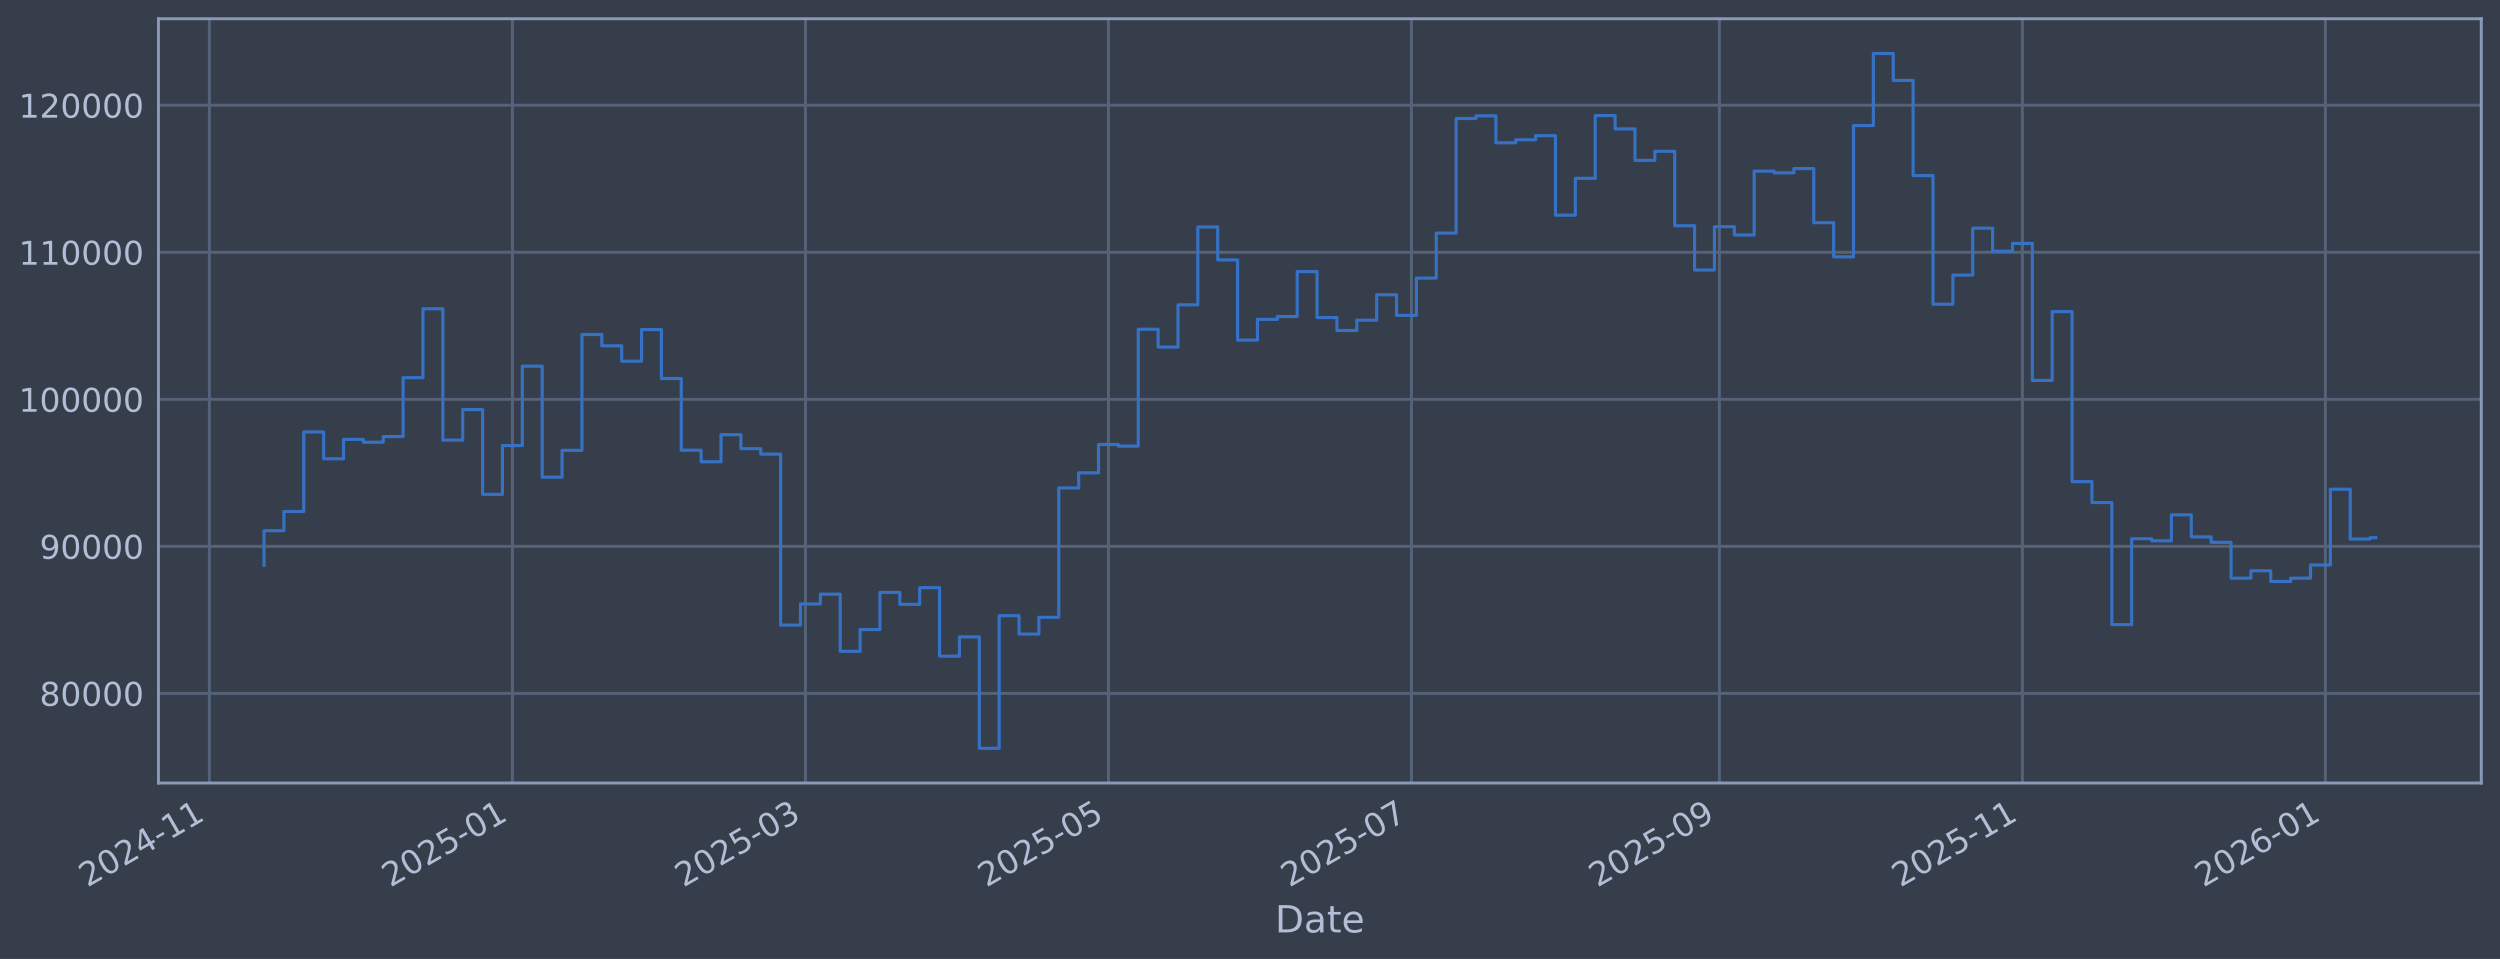
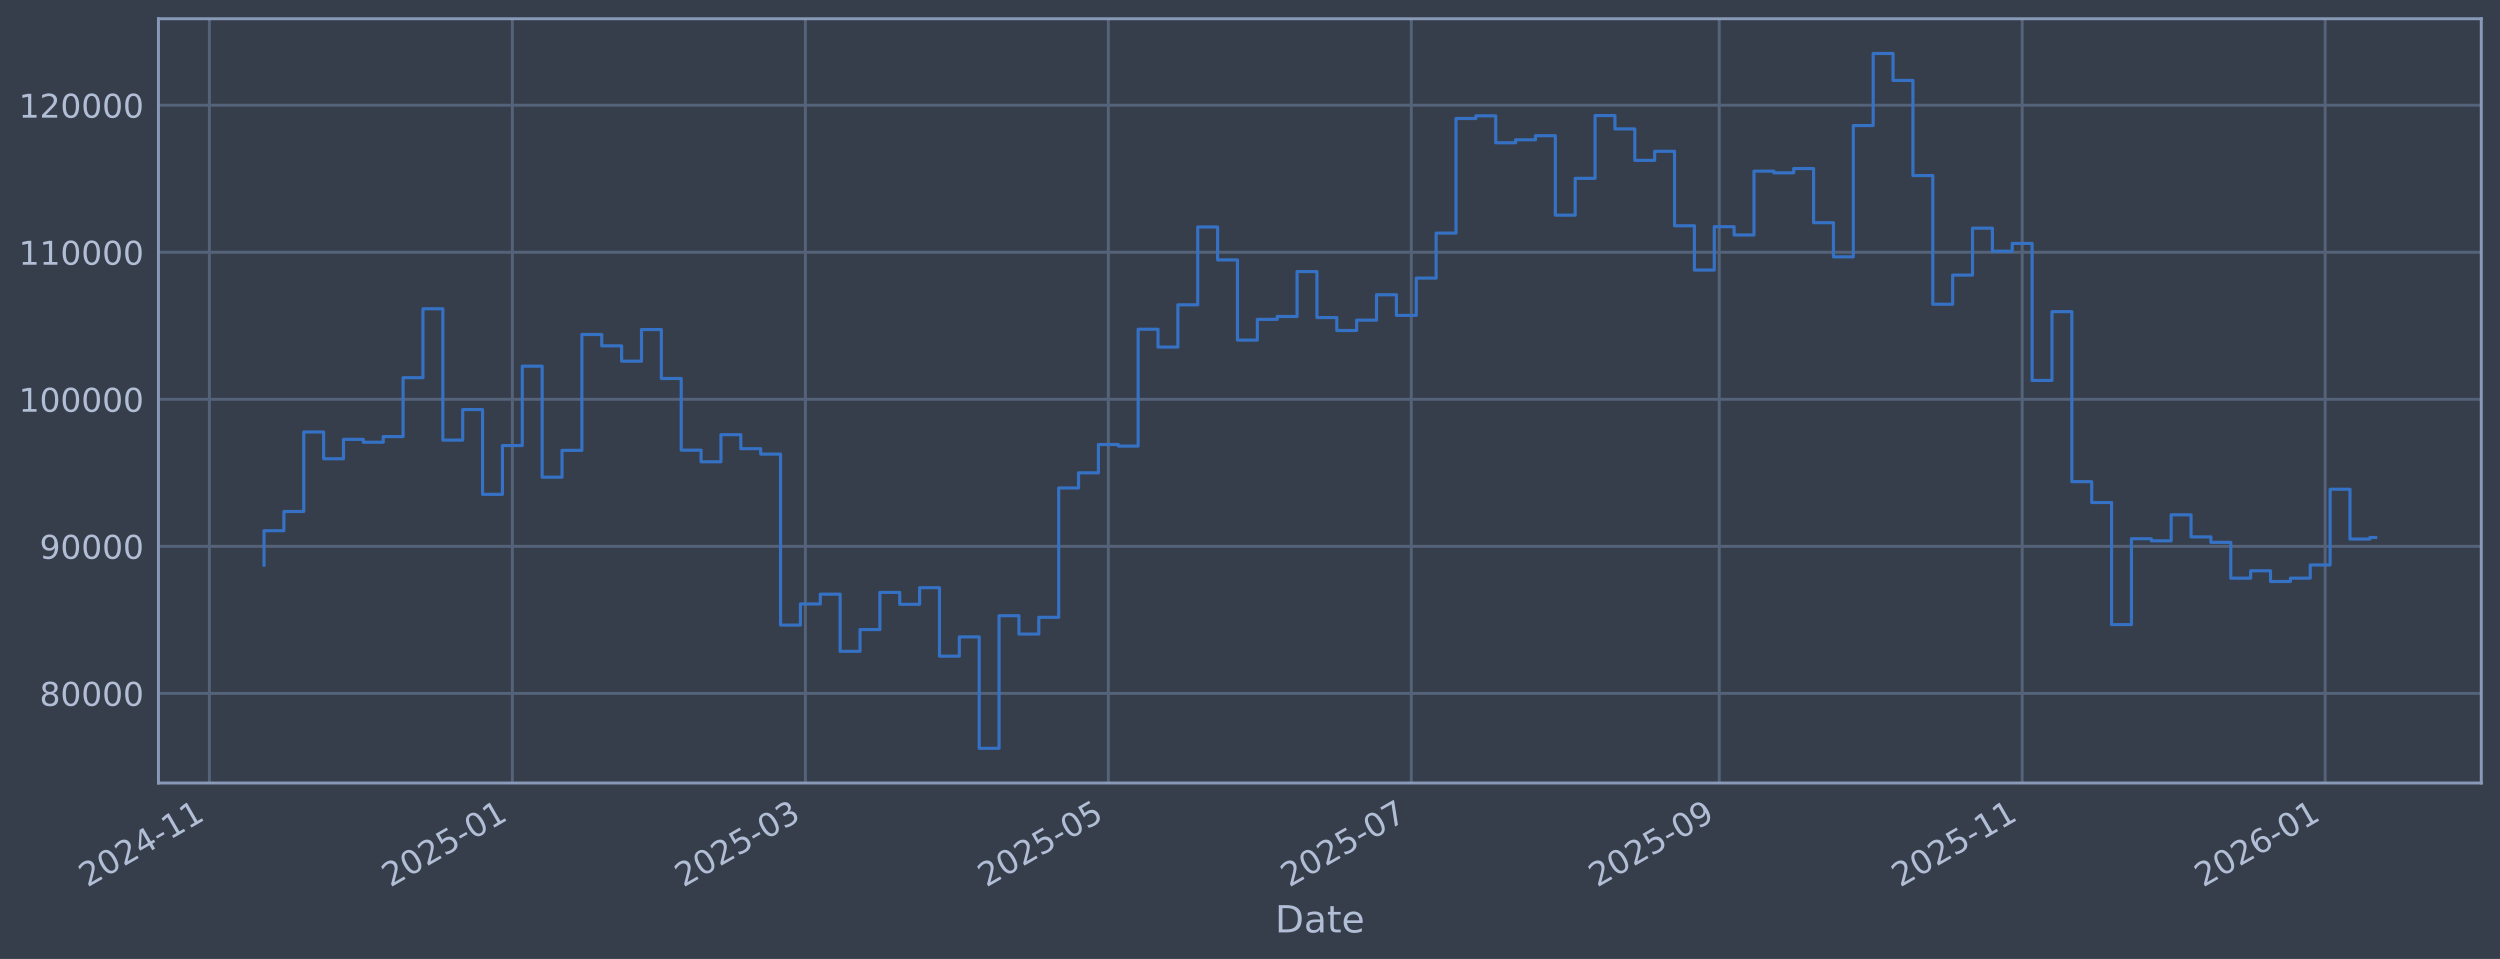
<svg xmlns="http://www.w3.org/2000/svg" xmlns:xlink="http://www.w3.org/1999/xlink" width="960.9pt" height="368.58pt" viewBox="0 0 960.9 368.58" version="1.1">
  <defs>
    <style type="text/css">*{stroke-linejoin: round; stroke-linecap: butt}</style>
  </defs>
  <g id="figure_1">
    <g id="patch_1">
      <path d="M 0 368.58  L 960.9 368.58  L 960.9 0  L 0 0  z " style="fill: #373e4b" />
    </g>
    <g id="axes_1">
      <g id="patch_2">
        <path d="M 60.901 300.96  L 953.701 300.96  L 953.701 7.2  L 60.901 7.2  z " style="fill: #373e4b" />
      </g>
      <g id="matplotlib.axis_1">
        <g id="xtick_1">
          <g id="line2d_1">
-             <path d="M 80.481 300.96  L 80.481 7.2  " clip-path="url(#p82ef15eefd)" style="fill: none; stroke: #546379; stroke-width: 1.12; stroke-linecap: square" />
+             <path d="M 80.484 300.96  L 80.484 7.2  " clip-path="url(#p7174377346)" style="fill: none; stroke: #546379; stroke-width: 1.12; stroke-linecap: square" />
          </g>
          <g id="line2d_2" />
          <g id="text_1">
-             <g style="fill: #b1bed6" transform="translate(33.5782 341.1745) rotate(-30) scale(0.126 -0.126)">
+             <g style="fill: #b1bed6" transform="translate(33.58071 341.1745) rotate(-30) scale(0.126 -0.126)">
              <defs>
                <path id="DejaVuSans-32" d="M 1228 531  L 3431 531  L 3431 0  L 469 0  L 469 531  Q 828 903 1448 1529  Q 2069 2156 2228 2338  Q 2531 2678 2651 2914  Q 2772 3150 2772 3378  Q 2772 3750 2511 3984  Q 2250 4219 1831 4219  Q 1534 4219 1204 4116  Q 875 4013 500 3803  L 500 4441  Q 881 4594 1212 4672  Q 1544 4750 1819 4750  Q 2544 4750 2975 4387  Q 3406 4025 3406 3419  Q 3406 3131 3298 2873  Q 3191 2616 2906 2266  Q 2828 2175 2409 1742  Q 1991 1309 1228 531  z " transform="scale(0.015625)" />
                <path id="DejaVuSans-30" d="M 2034 4250  Q 1547 4250 1301 3770  Q 1056 3291 1056 2328  Q 1056 1369 1301 889  Q 1547 409 2034 409  Q 2525 409 2770 889  Q 3016 1369 3016 2328  Q 3016 3291 2770 3770  Q 2525 4250 2034 4250  z M 2034 4750  Q 2819 4750 3233 4129  Q 3647 3509 3647 2328  Q 3647 1150 3233 529  Q 2819 -91 2034 -91  Q 1250 -91 836 529  Q 422 1150 422 2328  Q 422 3509 836 4129  Q 1250 4750 2034 4750  z " transform="scale(0.015625)" />
                <path id="DejaVuSans-34" d="M 2419 4116  L 825 1625  L 2419 1625  L 2419 4116  z M 2253 4666  L 3047 4666  L 3047 1625  L 3713 1625  L 3713 1100  L 3047 1100  L 3047 0  L 2419 0  L 2419 1100  L 313 1100  L 313 1709  L 2253 4666  z " transform="scale(0.015625)" />
                <path id="DejaVuSans-2d" d="M 313 2009  L 1997 2009  L 1997 1497  L 313 1497  L 313 2009  z " transform="scale(0.015625)" />
                <path id="DejaVuSans-31" d="M 794 531  L 1825 531  L 1825 4091  L 703 3866  L 703 4441  L 1819 4666  L 2450 4666  L 2450 531  L 3481 531  L 3481 0  L 794 0  L 794 531  z " transform="scale(0.015625)" />
              </defs>
              <use xlink:href="#DejaVuSans-32" />
              <use xlink:href="#DejaVuSans-30" transform="translate(63.62305 0)" />
              <use xlink:href="#DejaVuSans-32" transform="translate(127.2461 0)" />
              <use xlink:href="#DejaVuSans-34" transform="translate(190.8691 0)" />
              <use xlink:href="#DejaVuSans-2d" transform="translate(254.4922 0)" />
              <use xlink:href="#DejaVuSans-31" transform="translate(290.5762 0)" />
              <use xlink:href="#DejaVuSans-31" transform="translate(354.1992 0)" />
            </g>
          </g>
        </g>
        <g id="xtick_2">
          <g id="line2d_3">
-             <path d="M 196.941 300.96  L 196.941 7.2  " clip-path="url(#p82ef15eefd)" style="fill: none; stroke: #546379; stroke-width: 1.12; stroke-linecap: square" />
+             <path d="M 196.929 300.96  L 196.929 7.2  " clip-path="url(#p7174377346)" style="fill: none; stroke: #546379; stroke-width: 1.12; stroke-linecap: square" />
          </g>
          <g id="line2d_4" />
          <g id="text_2">
-             <g style="fill: #b1bed6" transform="translate(150.0374 341.1745) rotate(-30) scale(0.126 -0.126)">
+             <g style="fill: #b1bed6" transform="translate(150.026 341.1745) rotate(-30) scale(0.126 -0.126)">
              <defs>
                <path id="DejaVuSans-35" d="M 691 4666  L 3169 4666  L 3169 4134  L 1269 4134  L 1269 2991  Q 1406 3038 1543 3061  Q 1681 3084 1819 3084  Q 2600 3084 3056 2656  Q 3513 2228 3513 1497  Q 3513 744 3044 326  Q 2575 -91 1722 -91  Q 1428 -91 1123 -41  Q 819 9 494 109  L 494 744  Q 775 591 1075 516  Q 1375 441 1709 441  Q 2250 441 2565 725  Q 2881 1009 2881 1497  Q 2881 1984 2565 2268  Q 2250 2553 1709 2553  Q 1456 2553 1204 2497  Q 953 2441 691 2322  L 691 4666  z " transform="scale(0.015625)" />
              </defs>
              <use xlink:href="#DejaVuSans-32" />
              <use xlink:href="#DejaVuSans-30" transform="translate(63.62305 0)" />
              <use xlink:href="#DejaVuSans-32" transform="translate(127.2461 0)" />
              <use xlink:href="#DejaVuSans-35" transform="translate(190.8691 0)" />
              <use xlink:href="#DejaVuSans-2d" transform="translate(254.4922 0)" />
              <use xlink:href="#DejaVuSans-30" transform="translate(290.5762 0)" />
              <use xlink:href="#DejaVuSans-31" transform="translate(354.1992 0)" />
            </g>
          </g>
        </g>
        <g id="xtick_3">
          <g id="line2d_5">
-             <path d="M 309.582 300.96  L 309.582 7.2  " clip-path="url(#p82ef15eefd)" style="fill: none; stroke: #546379; stroke-width: 1.12; stroke-linecap: square" />
+             <path d="M 309.557 300.96  L 309.557 7.2  " clip-path="url(#p7174377346)" style="fill: none; stroke: #546379; stroke-width: 1.12; stroke-linecap: square" />
          </g>
          <g id="line2d_6" />
          <g id="text_3">
-             <g style="fill: #b1bed6" transform="translate(262.6783 341.1745) rotate(-30) scale(0.126 -0.126)">
+             <g style="fill: #b1bed6" transform="translate(262.6534 341.1745) rotate(-30) scale(0.126 -0.126)">
              <defs>
                <path id="DejaVuSans-33" d="M 2597 2516  Q 3050 2419 3304 2112  Q 3559 1806 3559 1356  Q 3559 666 3084 287  Q 2609 -91 1734 -91  Q 1441 -91 1130 -33  Q 819 25 488 141  L 488 750  Q 750 597 1062 519  Q 1375 441 1716 441  Q 2309 441 2620 675  Q 2931 909 2931 1356  Q 2931 1769 2642 2001  Q 2353 2234 1838 2234  L 1294 2234  L 1294 2753  L 1863 2753  Q 2328 2753 2575 2939  Q 2822 3125 2822 3475  Q 2822 3834 2567 4026  Q 2313 4219 1838 4219  Q 1578 4219 1281 4162  Q 984 4106 628 3988  L 628 4550  Q 988 4650 1302 4700  Q 1616 4750 1894 4750  Q 2613 4750 3031 4423  Q 3450 4097 3450 3541  Q 3450 3153 3228 2886  Q 3006 2619 2597 2516  z " transform="scale(0.015625)" />
              </defs>
              <use xlink:href="#DejaVuSans-32" />
              <use xlink:href="#DejaVuSans-30" transform="translate(63.62305 0)" />
              <use xlink:href="#DejaVuSans-32" transform="translate(127.2461 0)" />
              <use xlink:href="#DejaVuSans-35" transform="translate(190.8691 0)" />
              <use xlink:href="#DejaVuSans-2d" transform="translate(254.4922 0)" />
              <use xlink:href="#DejaVuSans-30" transform="translate(290.5762 0)" />
              <use xlink:href="#DejaVuSans-33" transform="translate(354.1992 0)" />
            </g>
          </g>
        </g>
        <g id="xtick_4">
          <g id="line2d_7">
-             <path d="M 426.041 300.96  L 426.041 7.2  " clip-path="url(#p82ef15eefd)" style="fill: none; stroke: #546379; stroke-width: 1.12; stroke-linecap: square" />
+             <path d="M 426.002 300.96  L 426.002 7.2  " clip-path="url(#p7174377346)" style="fill: none; stroke: #546379; stroke-width: 1.12; stroke-linecap: square" />
          </g>
          <g id="line2d_8" />
          <g id="text_4">
-             <g style="fill: #b1bed6" transform="translate(379.1375 341.1745) rotate(-30) scale(0.126 -0.126)">
+             <g style="fill: #b1bed6" transform="translate(379.0987 341.1745) rotate(-30) scale(0.126 -0.126)">
              <use xlink:href="#DejaVuSans-32" />
              <use xlink:href="#DejaVuSans-30" transform="translate(63.62305 0)" />
              <use xlink:href="#DejaVuSans-32" transform="translate(127.2461 0)" />
              <use xlink:href="#DejaVuSans-35" transform="translate(190.8691 0)" />
              <use xlink:href="#DejaVuSans-2d" transform="translate(254.4922 0)" />
              <use xlink:href="#DejaVuSans-30" transform="translate(290.5762 0)" />
              <use xlink:href="#DejaVuSans-35" transform="translate(354.1992 0)" />
            </g>
          </g>
        </g>
        <g id="xtick_5">
          <g id="line2d_9">
-             <path d="M 542.5 300.96  L 542.5 7.2  " clip-path="url(#p82ef15eefd)" style="fill: none; stroke: #546379; stroke-width: 1.12; stroke-linecap: square" />
+             <path d="M 542.447 300.96  L 542.447 7.2  " clip-path="url(#p7174377346)" style="fill: none; stroke: #546379; stroke-width: 1.12; stroke-linecap: square" />
          </g>
          <g id="line2d_10" />
          <g id="text_5">
-             <g style="fill: #b1bed6" transform="translate(495.5967 341.1745) rotate(-30) scale(0.126 -0.126)">
+             <g style="fill: #b1bed6" transform="translate(495.544 341.1745) rotate(-30) scale(0.126 -0.126)">
              <defs>
                <path id="DejaVuSans-37" d="M 525 4666  L 3525 4666  L 3525 4397  L 1831 0  L 1172 0  L 2766 4134  L 525 4134  L 525 4666  z " transform="scale(0.015625)" />
              </defs>
              <use xlink:href="#DejaVuSans-32" />
              <use xlink:href="#DejaVuSans-30" transform="translate(63.62305 0)" />
              <use xlink:href="#DejaVuSans-32" transform="translate(127.2461 0)" />
              <use xlink:href="#DejaVuSans-35" transform="translate(190.8691 0)" />
              <use xlink:href="#DejaVuSans-2d" transform="translate(254.4922 0)" />
              <use xlink:href="#DejaVuSans-30" transform="translate(290.5762 0)" />
              <use xlink:href="#DejaVuSans-37" transform="translate(354.1992 0)" />
            </g>
          </g>
        </g>
        <g id="xtick_6">
          <g id="line2d_11">
-             <path d="M 660.868 300.96  L 660.868 7.2  " clip-path="url(#p82ef15eefd)" style="fill: none; stroke: #546379; stroke-width: 1.12; stroke-linecap: square" />
+             <path d="M 660.802 300.96  L 660.802 7.2  " clip-path="url(#p7174377346)" style="fill: none; stroke: #546379; stroke-width: 1.12; stroke-linecap: square" />
          </g>
          <g id="line2d_12" />
          <g id="text_6">
-             <g style="fill: #b1bed6" transform="translate(613.9651 341.1745) rotate(-30) scale(0.126 -0.126)">
+             <g style="fill: #b1bed6" transform="translate(613.8982 341.1745) rotate(-30) scale(0.126 -0.126)">
              <defs>
                <path id="DejaVuSans-39" d="M 703 97  L 703 672  Q 941 559 1184 500  Q 1428 441 1663 441  Q 2288 441 2617 861  Q 2947 1281 2994 2138  Q 2813 1869 2534 1725  Q 2256 1581 1919 1581  Q 1219 1581 811 2004  Q 403 2428 403 3163  Q 403 3881 828 4315  Q 1253 4750 1959 4750  Q 2769 4750 3195 4129  Q 3622 3509 3622 2328  Q 3622 1225 3098 567  Q 2575 -91 1691 -91  Q 1453 -91 1209 -44  Q 966 3 703 97  z M 1959 2075  Q 2384 2075 2632 2365  Q 2881 2656 2881 3163  Q 2881 3666 2632 3958  Q 2384 4250 1959 4250  Q 1534 4250 1286 3958  Q 1038 3666 1038 3163  Q 1038 2656 1286 2365  Q 1534 2075 1959 2075  z " transform="scale(0.015625)" />
              </defs>
              <use xlink:href="#DejaVuSans-32" />
              <use xlink:href="#DejaVuSans-30" transform="translate(63.62305 0)" />
              <use xlink:href="#DejaVuSans-32" transform="translate(127.2461 0)" />
              <use xlink:href="#DejaVuSans-35" transform="translate(190.8691 0)" />
              <use xlink:href="#DejaVuSans-2d" transform="translate(254.4922 0)" />
              <use xlink:href="#DejaVuSans-30" transform="translate(290.5762 0)" />
              <use xlink:href="#DejaVuSans-39" transform="translate(354.1992 0)" />
            </g>
          </g>
        </g>
        <g id="xtick_7">
          <g id="line2d_13">
-             <path d="M 777.328 300.96  L 777.328 7.2  " clip-path="url(#p82ef15eefd)" style="fill: none; stroke: #546379; stroke-width: 1.12; stroke-linecap: square" />
+             <path d="M 777.247 300.96  L 777.247 7.2  " clip-path="url(#p7174377346)" style="fill: none; stroke: #546379; stroke-width: 1.12; stroke-linecap: square" />
          </g>
          <g id="line2d_14" />
          <g id="text_7">
-             <g style="fill: #b1bed6" transform="translate(730.4243 341.1745) rotate(-30) scale(0.126 -0.126)">
+             <g style="fill: #b1bed6" transform="translate(730.3435 341.1745) rotate(-30) scale(0.126 -0.126)">
              <use xlink:href="#DejaVuSans-32" />
              <use xlink:href="#DejaVuSans-30" transform="translate(63.62305 0)" />
              <use xlink:href="#DejaVuSans-32" transform="translate(127.2461 0)" />
              <use xlink:href="#DejaVuSans-35" transform="translate(190.8691 0)" />
              <use xlink:href="#DejaVuSans-2d" transform="translate(254.4922 0)" />
              <use xlink:href="#DejaVuSans-31" transform="translate(290.5762 0)" />
              <use xlink:href="#DejaVuSans-31" transform="translate(354.1992 0)" />
            </g>
          </g>
        </g>
        <g id="xtick_8">
          <g id="line2d_15">
-             <path d="M 893.787 300.96  L 893.787 7.2  " clip-path="url(#p82ef15eefd)" style="fill: none; stroke: #546379; stroke-width: 1.12; stroke-linecap: square" />
+             <path d="M 893.692 300.96  L 893.692 7.2  " clip-path="url(#p7174377346)" style="fill: none; stroke: #546379; stroke-width: 1.12; stroke-linecap: square" />
          </g>
          <g id="line2d_16" />
          <g id="text_8">
-             <g style="fill: #b1bed6" transform="translate(846.8835 341.1745) rotate(-30) scale(0.126 -0.126)">
+             <g style="fill: #b1bed6" transform="translate(846.7888 341.1745) rotate(-30) scale(0.126 -0.126)">
              <defs>
                <path id="DejaVuSans-36" d="M 2113 2584  Q 1688 2584 1439 2293  Q 1191 2003 1191 1497  Q 1191 994 1439 701  Q 1688 409 2113 409  Q 2538 409 2786 701  Q 3034 994 3034 1497  Q 3034 2003 2786 2293  Q 2538 2584 2113 2584  z M 3366 4563  L 3366 3988  Q 3128 4100 2886 4159  Q 2644 4219 2406 4219  Q 1781 4219 1451 3797  Q 1122 3375 1075 2522  Q 1259 2794 1537 2939  Q 1816 3084 2150 3084  Q 2853 3084 3261 2657  Q 3669 2231 3669 1497  Q 3669 778 3244 343  Q 2819 -91 2113 -91  Q 1303 -91 875 529  Q 447 1150 447 2328  Q 447 3434 972 4092  Q 1497 4750 2381 4750  Q 2619 4750 2861 4703  Q 3103 4656 3366 4563  z " transform="scale(0.015625)" />
              </defs>
              <use xlink:href="#DejaVuSans-32" />
              <use xlink:href="#DejaVuSans-30" transform="translate(63.62305 0)" />
              <use xlink:href="#DejaVuSans-32" transform="translate(127.2461 0)" />
              <use xlink:href="#DejaVuSans-36" transform="translate(190.8691 0)" />
              <use xlink:href="#DejaVuSans-2d" transform="translate(254.4922 0)" />
              <use xlink:href="#DejaVuSans-30" transform="translate(290.5762 0)" />
              <use xlink:href="#DejaVuSans-31" transform="translate(354.1992 0)" />
            </g>
          </g>
        </g>
        <g id="text_9">
          <g style="fill: #b1bed6" transform="translate(490.0914 358.3856) scale(0.144 -0.144)">
            <defs>
              <path id="DejaVuSans-44" d="M 1259 4147  L 1259 519  L 2022 519  Q 2988 519 3436 956  Q 3884 1394 3884 2338  Q 3884 3275 3436 3711  Q 2988 4147 2022 4147  L 1259 4147  z M 628 4666  L 1925 4666  Q 3281 4666 3915 4102  Q 4550 3538 4550 2338  Q 4550 1131 3912 565  Q 3275 0 1925 0  L 628 0  L 628 4666  z " transform="scale(0.015625)" />
              <path id="DejaVuSans-61" d="M 2194 1759  Q 1497 1759 1228 1600  Q 959 1441 959 1056  Q 959 750 1161 570  Q 1363 391 1709 391  Q 2188 391 2477 730  Q 2766 1069 2766 1631  L 2766 1759  L 2194 1759  z M 3341 1997  L 3341 0  L 2766 0  L 2766 531  Q 2569 213 2275 61  Q 1981 -91 1556 -91  Q 1019 -91 701 211  Q 384 513 384 1019  Q 384 1609 779 1909  Q 1175 2209 1959 2209  L 2766 2209  L 2766 2266  Q 2766 2663 2505 2880  Q 2244 3097 1772 3097  Q 1472 3097 1187 3025  Q 903 2953 641 2809  L 641 3341  Q 956 3463 1253 3523  Q 1550 3584 1831 3584  Q 2591 3584 2966 3190  Q 3341 2797 3341 1997  z " transform="scale(0.015625)" />
              <path id="DejaVuSans-74" d="M 1172 4494  L 1172 3500  L 2356 3500  L 2356 3053  L 1172 3053  L 1172 1153  Q 1172 725 1289 603  Q 1406 481 1766 481  L 2356 481  L 2356 0  L 1766 0  Q 1100 0 847 248  Q 594 497 594 1153  L 594 3053  L 172 3053  L 172 3500  L 594 3500  L 594 4494  L 1172 4494  z " transform="scale(0.015625)" />
              <path id="DejaVuSans-65" d="M 3597 1894  L 3597 1613  L 953 1613  Q 991 1019 1311 708  Q 1631 397 2203 397  Q 2534 397 2845 478  Q 3156 559 3463 722  L 3463 178  Q 3153 47 2828 -22  Q 2503 -91 2169 -91  Q 1331 -91 842 396  Q 353 884 353 1716  Q 353 2575 817 3079  Q 1281 3584 2069 3584  Q 2775 3584 3186 3129  Q 3597 2675 3597 1894  z M 3022 2063  Q 3016 2534 2758 2815  Q 2500 3097 2075 3097  Q 1594 3097 1305 2825  Q 1016 2553 972 2059  L 3022 2063  z " transform="scale(0.015625)" />
            </defs>
            <use xlink:href="#DejaVuSans-44" />
            <use xlink:href="#DejaVuSans-61" transform="translate(77.00195 0)" />
            <use xlink:href="#DejaVuSans-74" transform="translate(138.2812 0)" />
            <use xlink:href="#DejaVuSans-65" transform="translate(177.4902 0)" />
          </g>
        </g>
      </g>
      <g id="matplotlib.axis_2">
        <g id="ytick_1">
          <g id="line2d_17">
-             <path d="M 60.901 266.507  L 953.701 266.507  " clip-path="url(#p82ef15eefd)" style="fill: none; stroke: #546379; stroke-width: 1.12; stroke-linecap: square" />
+             <path d="M 60.901 266.507  L 953.701 266.507  " clip-path="url(#p7174377346)" style="fill: none; stroke: #546379; stroke-width: 1.12; stroke-linecap: square" />
          </g>
          <g id="line2d_18" />
          <g id="text_10">
            <g style="fill: #b1bed6" transform="translate(15.21675 271.2944) scale(0.126 -0.126)">
              <defs>
                <path id="DejaVuSans-38" d="M 2034 2216  Q 1584 2216 1326 1975  Q 1069 1734 1069 1313  Q 1069 891 1326 650  Q 1584 409 2034 409  Q 2484 409 2743 651  Q 3003 894 3003 1313  Q 3003 1734 2745 1975  Q 2488 2216 2034 2216  z M 1403 2484  Q 997 2584 770 2862  Q 544 3141 544 3541  Q 544 4100 942 4425  Q 1341 4750 2034 4750  Q 2731 4750 3128 4425  Q 3525 4100 3525 3541  Q 3525 3141 3298 2862  Q 3072 2584 2669 2484  Q 3125 2378 3379 2068  Q 3634 1759 3634 1313  Q 3634 634 3220 271  Q 2806 -91 2034 -91  Q 1263 -91 848 271  Q 434 634 434 1313  Q 434 1759 690 2068  Q 947 2378 1403 2484  z M 1172 3481  Q 1172 3119 1398 2916  Q 1625 2713 2034 2713  Q 2441 2713 2670 2916  Q 2900 3119 2900 3481  Q 2900 3844 2670 4047  Q 2441 4250 2034 4250  Q 1625 4250 1398 4047  Q 1172 3844 1172 3481  z " transform="scale(0.015625)" />
              </defs>
              <use xlink:href="#DejaVuSans-38" />
              <use xlink:href="#DejaVuSans-30" transform="translate(63.62305 0)" />
              <use xlink:href="#DejaVuSans-30" transform="translate(127.2461 0)" />
              <use xlink:href="#DejaVuSans-30" transform="translate(190.8691 0)" />
              <use xlink:href="#DejaVuSans-30" transform="translate(254.4922 0)" />
            </g>
          </g>
        </g>
        <g id="ytick_2">
          <g id="line2d_19">
-             <path d="M 60.901 209.991  L 953.701 209.991  " clip-path="url(#p82ef15eefd)" style="fill: none; stroke: #546379; stroke-width: 1.12; stroke-linecap: square" />
+             <path d="M 60.901 209.991  L 953.701 209.991  " clip-path="url(#p7174377346)" style="fill: none; stroke: #546379; stroke-width: 1.12; stroke-linecap: square" />
          </g>
          <g id="line2d_20" />
          <g id="text_11">
            <g style="fill: #b1bed6" transform="translate(15.21675 214.7784) scale(0.126 -0.126)">
              <use xlink:href="#DejaVuSans-39" />
              <use xlink:href="#DejaVuSans-30" transform="translate(63.62305 0)" />
              <use xlink:href="#DejaVuSans-30" transform="translate(127.2461 0)" />
              <use xlink:href="#DejaVuSans-30" transform="translate(190.8691 0)" />
              <use xlink:href="#DejaVuSans-30" transform="translate(254.4922 0)" />
            </g>
          </g>
        </g>
        <g id="ytick_3">
          <g id="line2d_21">
-             <path d="M 60.901 153.475  L 953.701 153.475  " clip-path="url(#p82ef15eefd)" style="fill: none; stroke: #546379; stroke-width: 1.12; stroke-linecap: square" />
+             <path d="M 60.901 153.475  L 953.701 153.475  " clip-path="url(#p7174377346)" style="fill: none; stroke: #546379; stroke-width: 1.12; stroke-linecap: square" />
          </g>
          <g id="line2d_22" />
          <g id="text_12">
            <g style="fill: #b1bed6" transform="translate(7.2 158.2624) scale(0.126 -0.126)">
              <use xlink:href="#DejaVuSans-31" />
              <use xlink:href="#DejaVuSans-30" transform="translate(63.62305 0)" />
              <use xlink:href="#DejaVuSans-30" transform="translate(127.2461 0)" />
              <use xlink:href="#DejaVuSans-30" transform="translate(190.8691 0)" />
              <use xlink:href="#DejaVuSans-30" transform="translate(254.4922 0)" />
              <use xlink:href="#DejaVuSans-30" transform="translate(318.1152 0)" />
            </g>
          </g>
        </g>
        <g id="ytick_4">
          <g id="line2d_23">
-             <path d="M 60.901 96.959  L 953.701 96.959  " clip-path="url(#p82ef15eefd)" style="fill: none; stroke: #546379; stroke-width: 1.12; stroke-linecap: square" />
+             <path d="M 60.901 96.959  L 953.701 96.959  " clip-path="url(#p7174377346)" style="fill: none; stroke: #546379; stroke-width: 1.12; stroke-linecap: square" />
          </g>
          <g id="line2d_24" />
          <g id="text_13">
            <g style="fill: #b1bed6" transform="translate(7.2 101.7464) scale(0.126 -0.126)">
              <use xlink:href="#DejaVuSans-31" />
              <use xlink:href="#DejaVuSans-31" transform="translate(63.62305 0)" />
              <use xlink:href="#DejaVuSans-30" transform="translate(127.2461 0)" />
              <use xlink:href="#DejaVuSans-30" transform="translate(190.8691 0)" />
              <use xlink:href="#DejaVuSans-30" transform="translate(254.4922 0)" />
              <use xlink:href="#DejaVuSans-30" transform="translate(318.1152 0)" />
            </g>
          </g>
        </g>
        <g id="ytick_5">
          <g id="line2d_25">
-             <path d="M 60.901 40.443  L 953.701 40.443  " clip-path="url(#p82ef15eefd)" style="fill: none; stroke: #546379; stroke-width: 1.12; stroke-linecap: square" />
+             <path d="M 60.901 40.443  L 953.701 40.443  " clip-path="url(#p7174377346)" style="fill: none; stroke: #546379; stroke-width: 1.12; stroke-linecap: square" />
          </g>
          <g id="line2d_26" />
          <g id="text_14">
            <g style="fill: #b1bed6" transform="translate(7.2 45.23038) scale(0.126 -0.126)">
              <use xlink:href="#DejaVuSans-31" />
              <use xlink:href="#DejaVuSans-32" transform="translate(63.62305 0)" />
              <use xlink:href="#DejaVuSans-30" transform="translate(127.2461 0)" />
              <use xlink:href="#DejaVuSans-30" transform="translate(190.8691 0)" />
              <use xlink:href="#DejaVuSans-30" transform="translate(254.4922 0)" />
              <use xlink:href="#DejaVuSans-30" transform="translate(318.1152 0)" />
            </g>
          </g>
        </g>
      </g>
      <g id="line2d_27">
-         <path d="M 101.482 217.227  L 101.482 203.982  L 109.119 203.982  L 109.119 196.6  L 116.756 196.6  L 116.756 166.039  L 124.392 166.039  L 124.392 176.325  L 132.029 176.325  L 132.029 168.884  L 139.666 168.884  L 139.666 169.981  L 147.302 169.981  L 147.302 167.799  L 154.939 167.799  L 154.939 145.181  L 162.576 145.181  L 162.576 118.684  L 170.212 118.684  L 170.212 169.15  L 177.849 169.15  L 177.849 157.431  L 185.486 157.431  L 185.486 190.005  L 193.122 190.005  L 193.122 171.257  L 200.759 171.257  L 200.759 140.741  L 208.396 140.741  L 208.396 183.414  L 216.032 183.414  L 216.032 173.103  L 223.669 173.103  L 223.669 128.558  L 231.306 128.558  L 231.306 132.92  L 238.942 132.92  L 238.942 138.823  L 246.579 138.823  L 246.579 126.664  L 254.216 126.664  L 254.216 145.48  L 261.852 145.48  L 261.852 173.026  L 269.489 173.026  L 269.489 177.483  L 277.126 177.483  L 277.126 167.075  L 284.762 167.075  L 284.762 172.449  L 292.399 172.449  L 292.399 174.529  L 300.036 174.529  L 300.036 240.251  L 307.672 240.251  L 307.672 232.136  L 315.309 232.136  L 315.309 228.384  L 322.946 228.384  L 322.946 250.348  L 330.582 250.348  L 330.582 241.982  L 338.219 241.982  L 338.219 227.695  L 345.856 227.695  L 345.856 232.275  L 353.492 232.275  L 353.492 225.885  L 361.129 225.885  L 361.129 252.202  L 368.766 252.202  L 368.766 244.794  L 376.402 244.794  L 376.402 287.607  L 384.039 287.607  L 384.039 236.648  L 391.676 236.648  L 391.676 243.711  L 399.312 243.711  L 399.312 237.274  L 406.949 237.274  L 406.949 187.55  L 414.586 187.55  L 414.586 181.744  L 422.222 181.744  L 422.222 170.843  L 429.859 170.843  L 429.859 171.457  L 437.496 171.457  L 437.496 126.538  L 445.132 126.538  L 445.132 133.4  L 452.769 133.4  L 452.769 117.165  L 460.406 117.165  L 460.406 87.226  L 468.042 87.226  L 468.042 99.891  L 475.679 99.891  L 475.679 130.713  L 483.316 130.713  L 483.316 122.762  L 490.952 122.762  L 490.952 121.64  L 498.589 121.64  L 498.589 104.371  L 506.226 104.371  L 506.226 122.06  L 513.862 122.06  L 513.862 127.024  L 521.499 127.024  L 521.499 123.068  L 529.136 123.068  L 529.136 113.291  L 536.772 113.291  L 536.772 121.228  L 544.409 121.228  L 544.409 106.889  L 552.046 106.889  L 552.046 89.583  L 559.682 89.583  L 559.682 45.556  L 567.319 45.556  L 567.319 44.53  L 574.956 44.53  L 574.956 54.873  L 582.592 54.873  L 582.592 53.734  L 590.229 53.734  L 590.229 52.167  L 597.866 52.167  L 597.866 82.708  L 605.502 82.708  L 605.502 68.563  L 613.139 68.563  L 613.139 44.425  L 620.776 44.425  L 620.776 49.554  L 628.412 49.554  L 628.412 61.631  L 636.049 61.631  L 636.049 58.15  L 643.686 58.15  L 643.686 86.767  L 651.323 86.767  L 651.323 103.793  L 658.959 103.793  L 658.959 87.139  L 666.596 87.139  L 666.596 90.316  L 674.233 90.316  L 674.233 65.776  L 681.869 65.776  L 681.869 66.427  L 689.506 66.427  L 689.506 64.794  L 697.143 64.794  L 697.143 85.598  L 704.779 85.598  L 704.779 98.718  L 712.416 98.718  L 712.416 48.256  L 720.053 48.256  L 720.053 20.553  L 727.689 20.553  L 727.689 30.924  L 735.326 30.924  L 735.326 67.478  L 742.963 67.478  L 742.963 116.932  L 750.599 116.932  L 750.599 105.73  L 758.236 105.73  L 758.236 87.704  L 765.873 87.704  L 765.873 96.572  L 773.509 96.572  L 773.509 93.557  L 781.146 93.557  L 781.146 146.227  L 788.783 146.227  L 788.783 119.779  L 796.419 119.779  L 796.419 185.129  L 804.056 185.129  L 804.056 193.155  L 811.693 193.155  L 811.693 240.071  L 819.329 240.071  L 819.329 207.066  L 826.966 207.066  L 826.966 207.864  L 834.603 207.864  L 834.603 197.886  L 842.239 197.886  L 842.239 206.354  L 849.876 206.354  L 849.876 208.468  L 857.513 208.468  L 857.513 222.225  L 865.149 222.225  L 865.149 219.388  L 872.786 219.388  L 872.786 223.511  L 880.423 223.511  L 880.423 222.226  L 888.059 222.226  L 888.059 217.141  L 895.696 217.141  L 895.696 188.05  L 903.333 188.05  L 903.333 207.19  L 910.969 207.19  L 910.969 206.674  L 913.119 206.674  L 913.119 206.674  " clip-path="url(#p82ef15eefd)" style="fill: none; stroke: #3572c6; stroke-width: 1.2; stroke-linecap: square" />
+         <path d="M 101.482 217.227  L 101.482 203.982  L 109.118 203.982  L 109.118 196.6  L 116.754 196.6  L 116.754 166.039  L 124.39 166.039  L 124.39 176.325  L 132.025 176.325  L 132.025 168.884  L 139.661 168.884  L 139.661 169.981  L 147.297 169.981  L 147.297 167.799  L 154.933 167.799  L 154.933 145.181  L 162.568 145.181  L 162.568 118.684  L 170.204 118.684  L 170.204 169.15  L 177.84 169.15  L 177.84 157.431  L 185.476 157.431  L 185.476 190.005  L 193.111 190.005  L 193.111 171.257  L 200.747 171.257  L 200.747 140.741  L 208.383 140.741  L 208.383 183.414  L 216.019 183.414  L 216.019 173.103  L 223.654 173.103  L 223.654 128.558  L 231.29 128.558  L 231.29 132.92  L 238.926 132.92  L 238.926 138.823  L 246.562 138.823  L 246.562 126.664  L 254.197 126.664  L 254.197 145.48  L 261.833 145.48  L 261.833 173.026  L 269.469 173.026  L 269.469 177.483  L 277.105 177.483  L 277.105 167.075  L 284.74 167.075  L 284.74 172.449  L 292.376 172.449  L 292.376 174.529  L 300.012 174.529  L 300.012 240.251  L 307.648 240.251  L 307.648 232.136  L 315.284 232.136  L 315.284 228.384  L 322.919 228.384  L 322.919 250.348  L 330.555 250.348  L 330.555 241.982  L 338.191 241.982  L 338.191 227.695  L 345.827 227.695  L 345.827 232.275  L 353.462 232.275  L 353.462 225.885  L 361.098 225.885  L 361.098 252.202  L 368.734 252.202  L 368.734 244.794  L 376.37 244.794  L 376.37 287.607  L 384.005 287.607  L 384.005 236.648  L 391.641 236.648  L 391.641 243.711  L 399.277 243.711  L 399.277 237.274  L 406.913 237.274  L 406.913 187.55  L 414.548 187.55  L 414.548 181.744  L 422.184 181.744  L 422.184 170.843  L 429.82 170.843  L 429.82 171.457  L 437.456 171.457  L 437.456 126.538  L 445.091 126.538  L 445.091 133.4  L 452.727 133.4  L 452.727 117.165  L 460.363 117.165  L 460.363 87.226  L 467.999 87.226  L 467.999 99.891  L 475.634 99.891  L 475.634 130.713  L 483.27 130.713  L 483.27 122.762  L 490.906 122.762  L 490.906 121.64  L 498.542 121.64  L 498.542 104.371  L 506.177 104.371  L 506.177 122.06  L 513.813 122.06  L 513.813 127.024  L 521.449 127.024  L 521.449 123.068  L 529.085 123.068  L 529.085 113.291  L 536.72 113.291  L 536.72 121.228  L 544.356 121.228  L 544.356 106.889  L 551.992 106.889  L 551.992 89.583  L 559.628 89.583  L 559.628 45.556  L 567.263 45.556  L 567.263 44.53  L 574.899 44.53  L 574.899 54.873  L 582.535 54.873  L 582.535 53.734  L 590.171 53.734  L 590.171 52.167  L 597.807 52.167  L 597.807 82.708  L 605.442 82.708  L 605.442 68.563  L 613.078 68.563  L 613.078 44.425  L 620.714 44.425  L 620.714 49.554  L 628.35 49.554  L 628.35 61.631  L 635.985 61.631  L 635.985 58.15  L 643.621 58.15  L 643.621 86.767  L 651.257 86.767  L 651.257 103.793  L 658.893 103.793  L 658.893 87.139  L 666.528 87.139  L 666.528 90.316  L 674.164 90.316  L 674.164 65.776  L 681.8 65.776  L 681.8 66.427  L 689.436 66.427  L 689.436 64.794  L 697.071 64.794  L 697.071 85.598  L 704.707 85.598  L 704.707 98.718  L 712.343 98.718  L 712.343 48.256  L 719.979 48.256  L 719.979 20.553  L 727.614 20.553  L 727.614 30.924  L 735.25 30.924  L 735.25 67.478  L 742.886 67.478  L 742.886 116.932  L 750.522 116.932  L 750.522 105.73  L 758.157 105.73  L 758.157 87.704  L 765.793 87.704  L 765.793 96.572  L 773.429 96.572  L 773.429 93.557  L 781.065 93.557  L 781.065 146.227  L 788.7 146.227  L 788.7 119.779  L 796.336 119.779  L 796.336 185.129  L 803.972 185.129  L 803.972 193.155  L 811.608 193.155  L 811.608 240.071  L 819.243 240.071  L 819.243 207.066  L 826.879 207.066  L 826.879 207.864  L 834.515 207.864  L 834.515 197.886  L 842.151 197.886  L 842.151 206.354  L 849.786 206.354  L 849.786 208.468  L 857.422 208.468  L 857.422 222.225  L 865.058 222.225  L 865.058 219.388  L 872.694 219.388  L 872.694 223.511  L 880.33 223.511  L 880.33 222.226  L 887.965 222.226  L 887.965 217.141  L 895.601 217.141  L 895.601 188.05  L 903.237 188.05  L 903.237 207.19  L 910.873 207.19  L 910.873 206.581  L 913.119 206.581  L 913.119 206.581  " clip-path="url(#p7174377346)" style="fill: none; stroke: #3572c6; stroke-width: 1.2; stroke-linecap: square" />
      </g>
      <g id="patch_3">
        <path d="M 60.901 300.96  L 60.901 7.2  " style="fill: none; stroke: #899ab8; stroke-width: 1.12; stroke-linejoin: miter; stroke-linecap: square" />
      </g>
      <g id="patch_4">
        <path d="M 953.701 300.96  L 953.701 7.2  " style="fill: none; stroke: #899ab8; stroke-width: 1.12; stroke-linejoin: miter; stroke-linecap: square" />
      </g>
      <g id="patch_5">
        <path d="M 60.901 300.96  L 953.701 300.96  " style="fill: none; stroke: #899ab8; stroke-width: 1.12; stroke-linejoin: miter; stroke-linecap: square" />
      </g>
      <g id="patch_6">
        <path d="M 60.901 7.2  L 953.701 7.2  " style="fill: none; stroke: #899ab8; stroke-width: 1.12; stroke-linejoin: miter; stroke-linecap: square" />
      </g>
    </g>
  </g>
  <defs>
-     <clipPath id="p82ef15eefd">
+     <clipPath id="p7174377346">
      <rect x="60.901" y="7.2" width="892.8" height="293.76" />
    </clipPath>
  </defs>
</svg>
